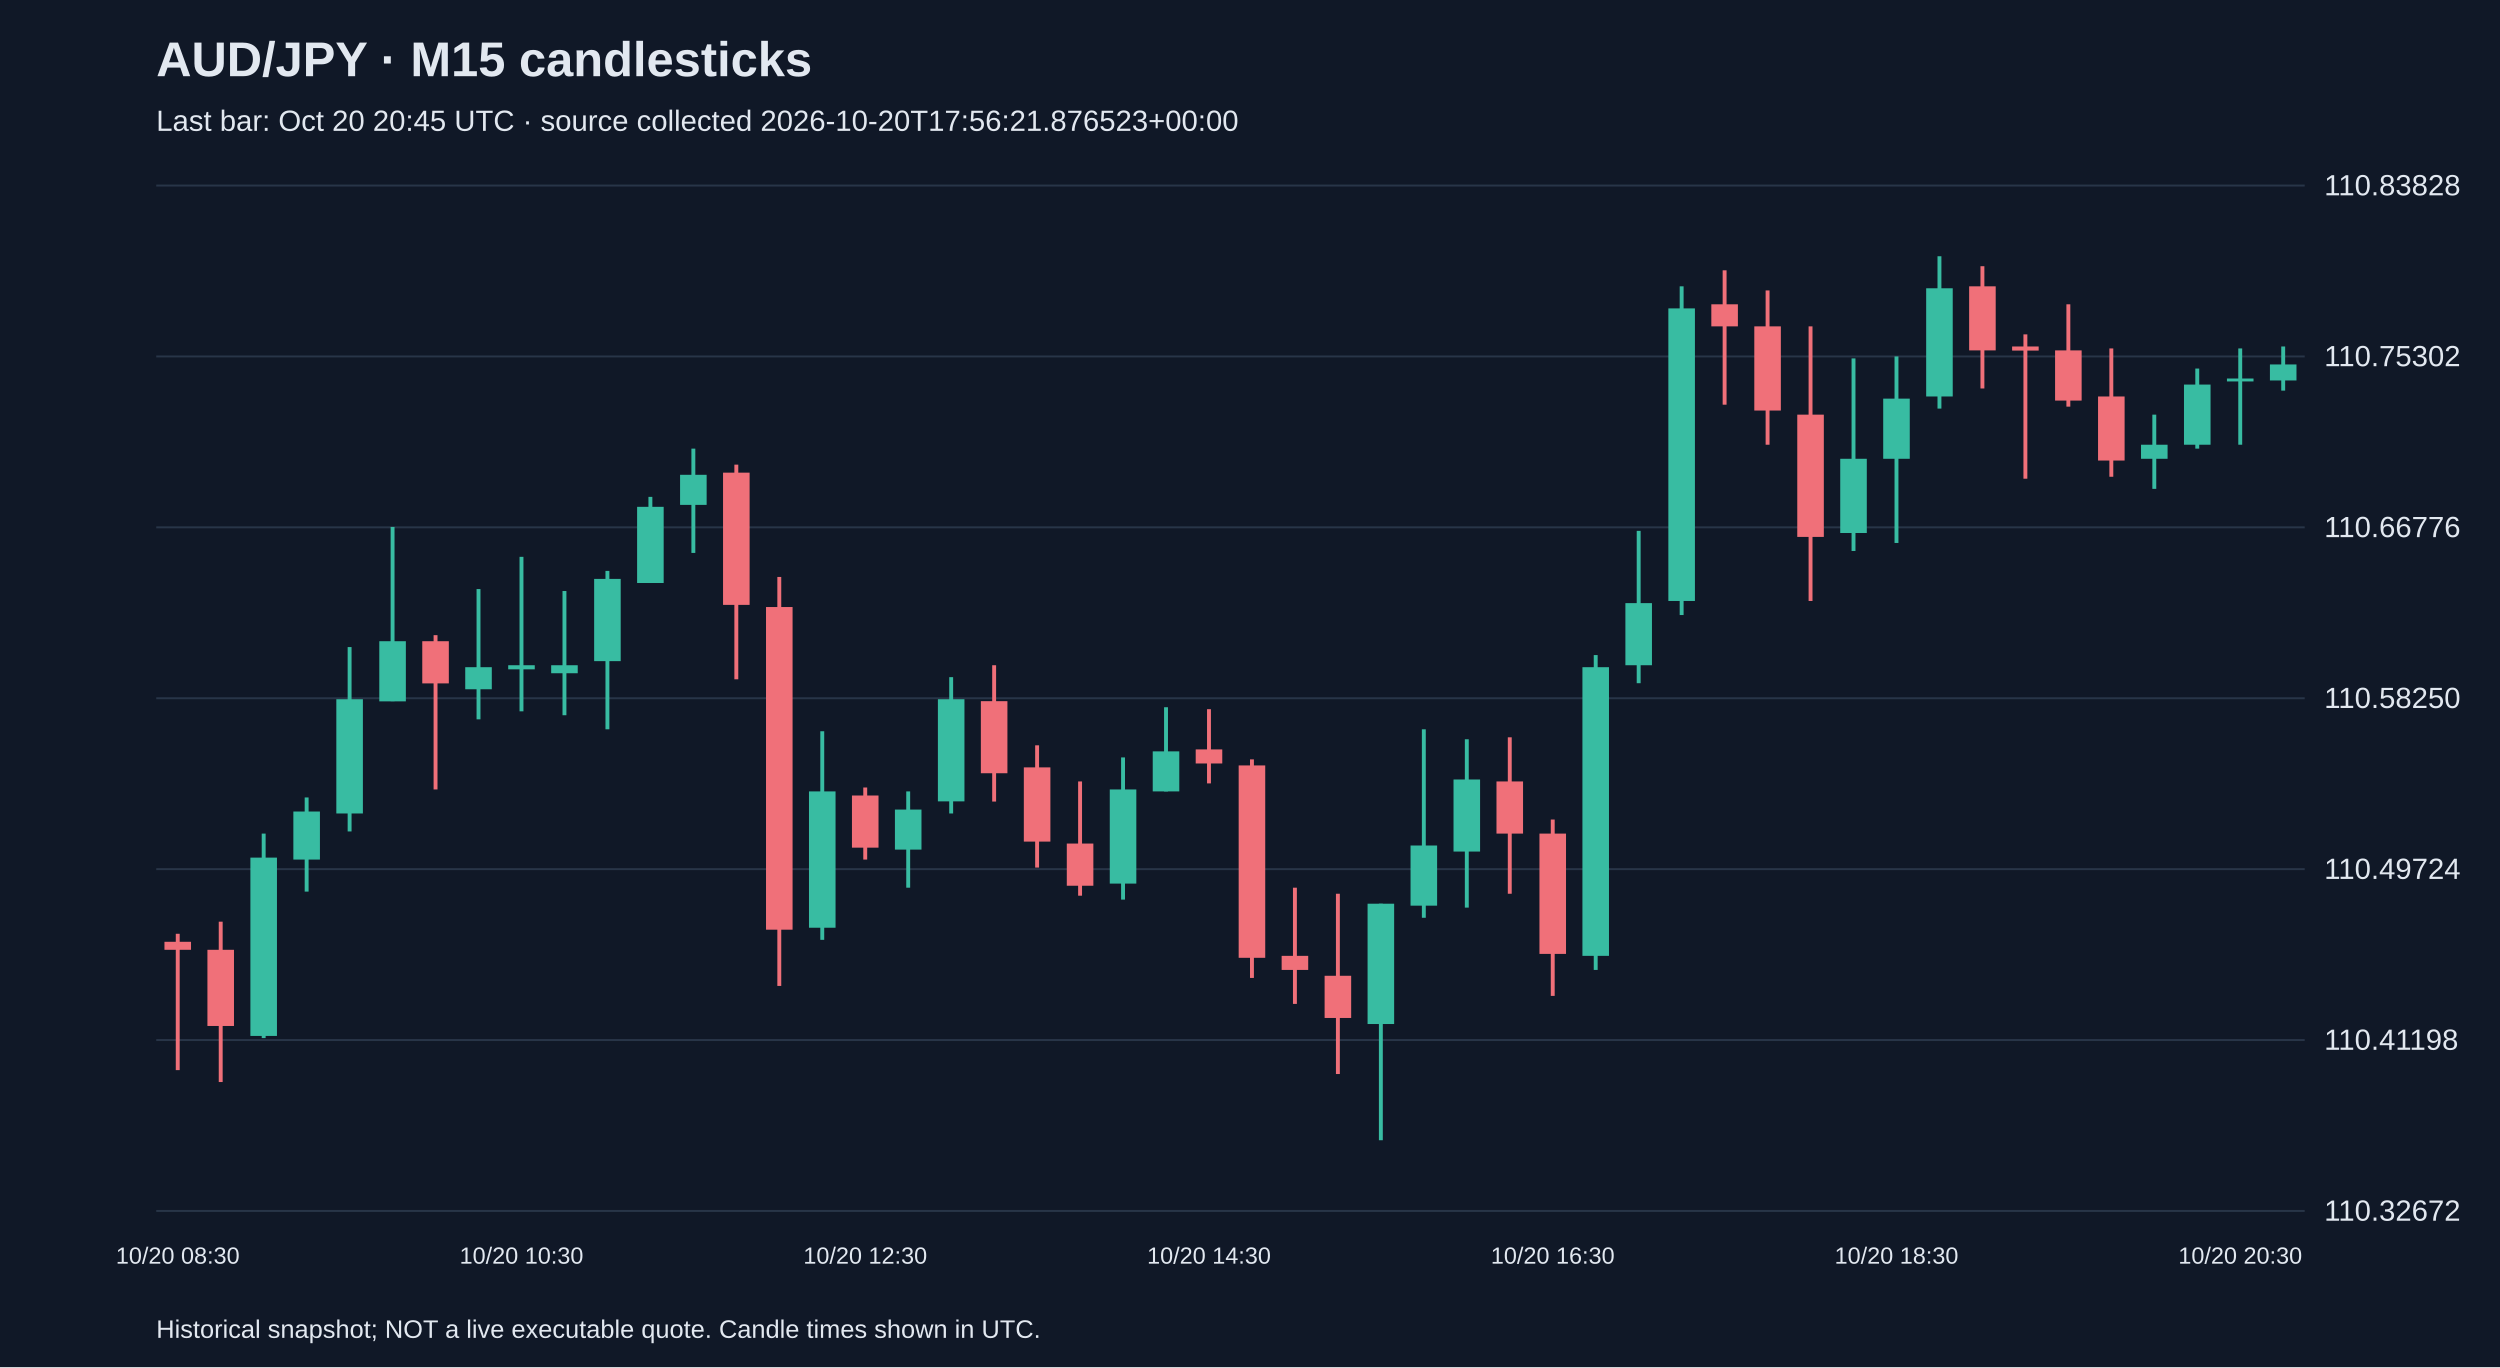
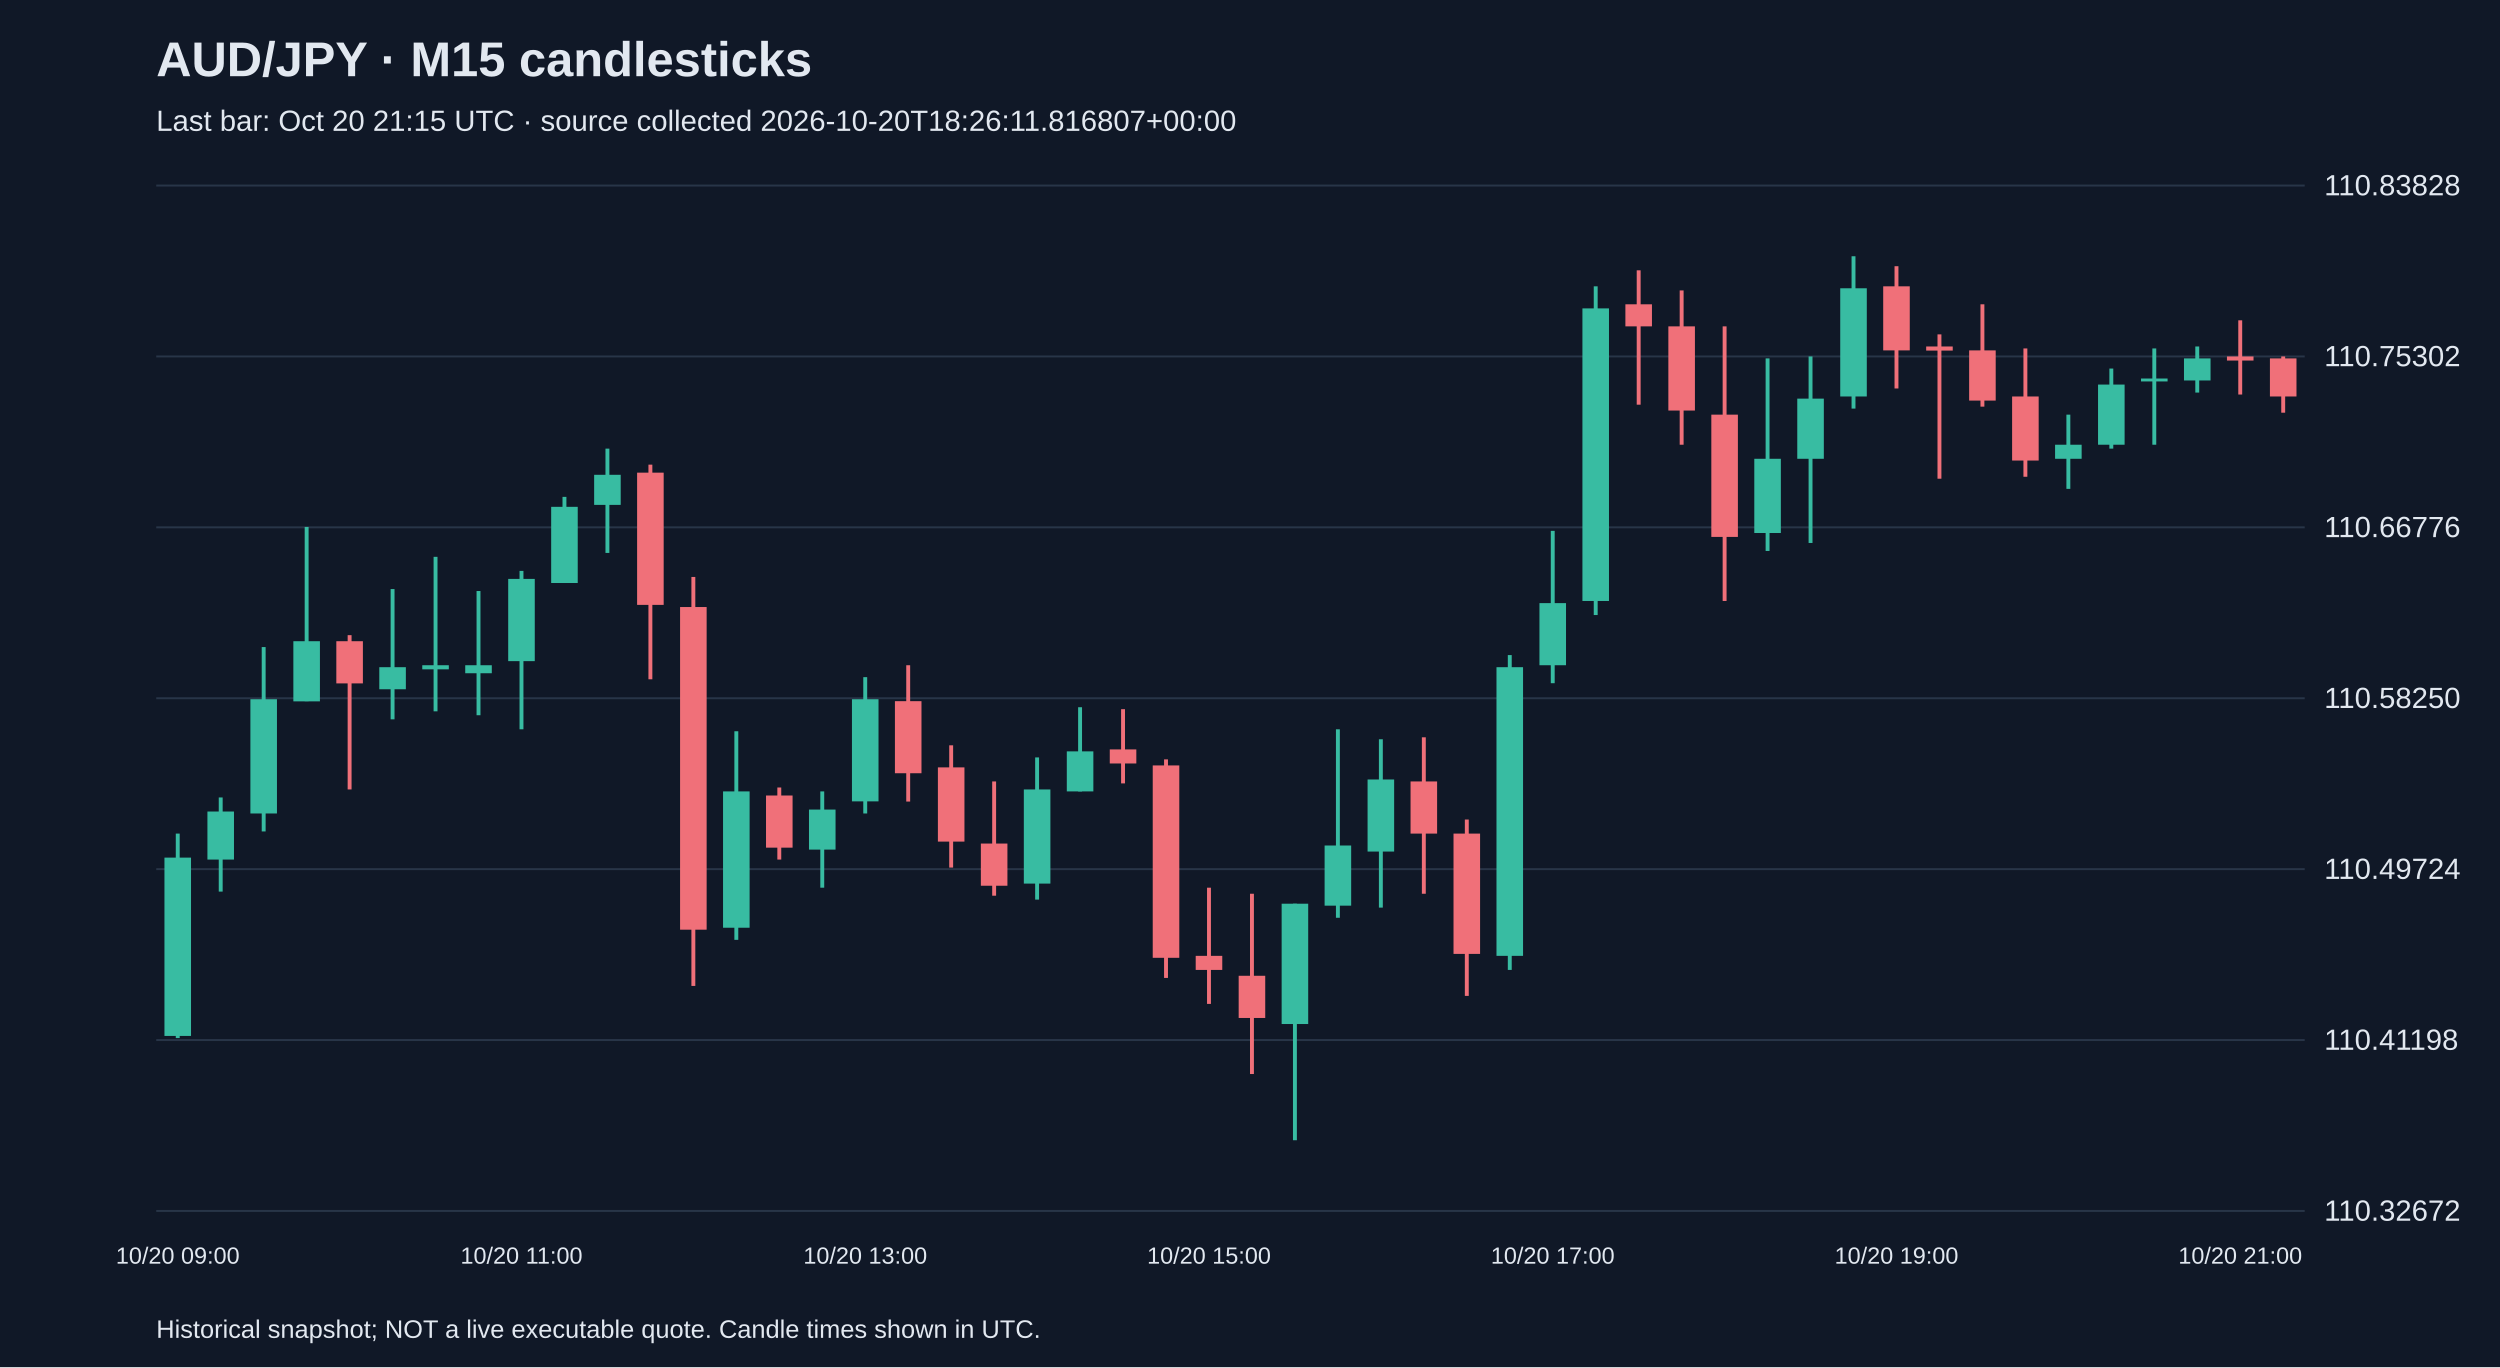
<svg xmlns="http://www.w3.org/2000/svg" viewBox="0 0 1280 700">
  <rect width="100%" height="100%" fill="#101827" />
  <style>text{font-family:Arial,sans-serif;fill:#e2e8f0}</style>
  <text x="80" y="39" font-size="25" font-weight="bold">AUD/JPY · M15 candlesticks</text>
-   <text x="80" y="67" font-size="15" fill="#a6b1c5">Last bar: Oct 20 20:45 UTC · source collected 2026-10-20T17:56:21.876523+00:00</text>
+   <text x="80" y="67" font-size="15" fill="#a6b1c5">Last bar: Oct 20 21:15 UTC · source collected 2026-10-20T18:26:11.816807+00:00</text>
  <line x1="80" y1="620.0" x2="1180" y2="620.0" stroke="#283548" />
  <text x="1190" y="625.0" font-size="15">110.32672</text>
  <line x1="80" y1="532.5" x2="1180" y2="532.5" stroke="#283548" />
  <text x="1190" y="537.5" font-size="15">110.41198</text>
  <line x1="80" y1="445.0" x2="1180" y2="445.0" stroke="#283548" />
  <text x="1190" y="450.0" font-size="15">110.49724</text>
  <line x1="80" y1="357.5" x2="1180" y2="357.5" stroke="#283548" />
  <text x="1190" y="362.5" font-size="15">110.58250</text>
  <line x1="80" y1="270.0" x2="1180" y2="270.0" stroke="#283548" />
  <text x="1190" y="275.0" font-size="15">110.66776</text>
  <line x1="80" y1="182.5" x2="1180" y2="182.5" stroke="#283548" />
  <text x="1190" y="187.5" font-size="15">110.75302</text>
  <line x1="80" y1="95.0" x2="1180" y2="95.0" stroke="#283548" />
  <text x="1190" y="100.0" font-size="15">110.83828</text>
-   <line x1="91.0" y1="478.1" x2="91.0" y2="547.9" stroke="#f07079" stroke-width="2" />
-   <rect x="84.2" y="482.2" width="13.6" height="4.1" fill="#f07079" />
-   <text x="91.0" y="647" text-anchor="middle" font-size="12">10/20 08:30</text>
-   <line x1="113.0" y1="471.9" x2="113.0" y2="554.0" stroke="#f07079" stroke-width="2" />
-   <rect x="106.2" y="486.3" width="13.6" height="39.0" fill="#f07079" />
-   <line x1="135.0" y1="426.8" x2="135.0" y2="531.5" stroke="#38bca2" stroke-width="2" />
-   <rect x="128.2" y="439.1" width="13.6" height="91.3" fill="#38bca2" />
-   <line x1="157.0" y1="408.3" x2="157.0" y2="456.5" stroke="#38bca2" stroke-width="2" />
-   <rect x="150.2" y="415.5" width="13.6" height="24.6" fill="#38bca2" />
-   <line x1="179.0" y1="331.3" x2="179.0" y2="425.7" stroke="#38bca2" stroke-width="2" />
-   <rect x="172.2" y="358.0" width="13.6" height="58.5" fill="#38bca2" />
-   <line x1="201.0" y1="269.8" x2="201.0" y2="359.0" stroke="#38bca2" stroke-width="2" />
-   <rect x="194.2" y="328.3" width="13.6" height="30.8" fill="#38bca2" />
-   <line x1="223.0" y1="325.2" x2="223.0" y2="404.2" stroke="#f07079" stroke-width="2" />
-   <rect x="216.2" y="328.3" width="13.6" height="21.6" fill="#f07079" />
-   <line x1="245.0" y1="301.6" x2="245.0" y2="368.3" stroke="#38bca2" stroke-width="2" />
-   <rect x="238.2" y="341.6" width="13.6" height="11.3" fill="#38bca2" />
-   <line x1="267.0" y1="285.1" x2="267.0" y2="364.2" stroke="#38bca2" stroke-width="2" />
-   <rect x="260.2" y="340.6" width="13.6" height="2.1" fill="#38bca2" />
-   <text x="267.0" y="647" text-anchor="middle" font-size="12">10/20 10:30</text>
-   <line x1="289.0" y1="302.6" x2="289.0" y2="366.2" stroke="#38bca2" stroke-width="2" />
-   <rect x="282.2" y="340.6" width="13.6" height="4.1" fill="#38bca2" />
-   <line x1="311.0" y1="292.3" x2="311.0" y2="373.4" stroke="#38bca2" stroke-width="2" />
-   <rect x="304.2" y="296.4" width="13.6" height="42.1" fill="#38bca2" />
-   <line x1="333.0" y1="254.4" x2="333.0" y2="298.5" stroke="#38bca2" stroke-width="2" />
-   <rect x="326.2" y="259.5" width="13.6" height="39.0" fill="#38bca2" />
-   <line x1="355.0" y1="229.7" x2="355.0" y2="283.1" stroke="#38bca2" stroke-width="2" />
-   <rect x="348.2" y="243.1" width="13.6" height="15.4" fill="#38bca2" />
-   <line x1="377.0" y1="237.9" x2="377.0" y2="347.8" stroke="#f07079" stroke-width="2" />
-   <rect x="370.2" y="242.0" width="13.6" height="67.7" fill="#f07079" />
-   <line x1="399.0" y1="295.4" x2="399.0" y2="504.8" stroke="#f07079" stroke-width="2" />
-   <rect x="392.2" y="310.8" width="13.6" height="165.2" fill="#f07079" />
-   <line x1="421.0" y1="374.4" x2="421.0" y2="481.2" stroke="#38bca2" stroke-width="2" />
-   <rect x="414.2" y="405.2" width="13.6" height="69.8" fill="#38bca2" />
-   <line x1="443.0" y1="403.2" x2="443.0" y2="440.1" stroke="#f07079" stroke-width="2" />
-   <rect x="436.2" y="407.3" width="13.6" height="26.7" fill="#f07079" />
-   <text x="443.0" y="647" text-anchor="middle" font-size="12">10/20 12:30</text>
-   <line x1="465.0" y1="405.2" x2="465.0" y2="454.5" stroke="#38bca2" stroke-width="2" />
-   <rect x="458.2" y="414.5" width="13.6" height="20.5" fill="#38bca2" />
-   <line x1="487.0" y1="346.7" x2="487.0" y2="416.5" stroke="#38bca2" stroke-width="2" />
-   <rect x="480.2" y="358.0" width="13.6" height="52.3" fill="#38bca2" />
-   <line x1="509.0" y1="340.6" x2="509.0" y2="410.4" stroke="#f07079" stroke-width="2" />
-   <rect x="502.2" y="359.0" width="13.6" height="36.9" fill="#f07079" />
-   <line x1="531.0" y1="381.6" x2="531.0" y2="444.2" stroke="#f07079" stroke-width="2" />
-   <rect x="524.2" y="392.9" width="13.6" height="38.0" fill="#f07079" />
-   <line x1="553.0" y1="400.1" x2="553.0" y2="458.6" stroke="#f07079" stroke-width="2" />
-   <rect x="546.2" y="431.9" width="13.6" height="21.6" fill="#f07079" />
-   <line x1="575.0" y1="387.8" x2="575.0" y2="460.6" stroke="#38bca2" stroke-width="2" />
-   <rect x="568.2" y="404.2" width="13.6" height="48.2" fill="#38bca2" />
-   <line x1="597.0" y1="362.1" x2="597.0" y2="405.2" stroke="#38bca2" stroke-width="2" />
-   <rect x="590.2" y="384.7" width="13.6" height="20.5" fill="#38bca2" />
-   <line x1="619.0" y1="363.1" x2="619.0" y2="401.1" stroke="#f07079" stroke-width="2" />
-   <rect x="612.2" y="383.7" width="13.6" height="7.2" fill="#f07079" />
-   <text x="619.0" y="647" text-anchor="middle" font-size="12">10/20 14:30</text>
-   <line x1="641.0" y1="388.8" x2="641.0" y2="500.7" stroke="#f07079" stroke-width="2" />
-   <rect x="634.2" y="391.9" width="13.6" height="98.5" fill="#f07079" />
-   <line x1="663.0" y1="454.5" x2="663.0" y2="514.0" stroke="#f07079" stroke-width="2" />
-   <rect x="656.2" y="489.4" width="13.6" height="7.2" fill="#f07079" />
-   <line x1="685.0" y1="457.6" x2="685.0" y2="549.9" stroke="#f07079" stroke-width="2" />
-   <rect x="678.2" y="499.6" width="13.6" height="21.6" fill="#f07079" />
-   <line x1="707.0" y1="462.7" x2="707.0" y2="583.8" stroke="#38bca2" stroke-width="2" />
-   <rect x="700.2" y="462.7" width="13.6" height="61.6" fill="#38bca2" />
-   <line x1="729.0" y1="373.4" x2="729.0" y2="469.9" stroke="#38bca2" stroke-width="2" />
-   <rect x="722.2" y="432.9" width="13.6" height="30.8" fill="#38bca2" />
-   <line x1="751.0" y1="378.5" x2="751.0" y2="464.7" stroke="#38bca2" stroke-width="2" />
-   <rect x="744.2" y="399.1" width="13.6" height="36.9" fill="#38bca2" />
-   <line x1="773.0" y1="377.5" x2="773.0" y2="457.6" stroke="#f07079" stroke-width="2" />
-   <rect x="766.2" y="400.1" width="13.6" height="26.7" fill="#f07079" />
-   <line x1="795.0" y1="419.6" x2="795.0" y2="509.9" stroke="#f07079" stroke-width="2" />
-   <rect x="788.2" y="426.8" width="13.6" height="61.6" fill="#f07079" />
-   <text x="795.0" y="647" text-anchor="middle" font-size="12">10/20 16:30</text>
-   <line x1="817.0" y1="335.4" x2="817.0" y2="496.6" stroke="#38bca2" stroke-width="2" />
-   <rect x="810.2" y="341.6" width="13.6" height="147.8" fill="#38bca2" />
-   <line x1="839.0" y1="271.8" x2="839.0" y2="349.8" stroke="#38bca2" stroke-width="2" />
-   <rect x="832.2" y="308.8" width="13.6" height="31.8" fill="#38bca2" />
-   <line x1="861.0" y1="146.6" x2="861.0" y2="314.9" stroke="#38bca2" stroke-width="2" />
-   <rect x="854.2" y="157.9" width="13.6" height="149.8" fill="#38bca2" />
-   <line x1="883.0" y1="138.4" x2="883.0" y2="207.2" stroke="#f07079" stroke-width="2" />
-   <rect x="876.2" y="155.8" width="13.6" height="11.3" fill="#f07079" />
-   <line x1="905.0" y1="148.7" x2="905.0" y2="227.7" stroke="#f07079" stroke-width="2" />
-   <rect x="898.2" y="167.1" width="13.6" height="43.1" fill="#f07079" />
-   <line x1="927.0" y1="167.1" x2="927.0" y2="307.7" stroke="#f07079" stroke-width="2" />
-   <rect x="920.2" y="212.3" width="13.6" height="62.6" fill="#f07079" />
-   <line x1="949.0" y1="183.5" x2="949.0" y2="282.1" stroke="#38bca2" stroke-width="2" />
-   <rect x="942.2" y="234.9" width="13.6" height="38.0" fill="#38bca2" />
-   <line x1="971.0" y1="182.5" x2="971.0" y2="278.0" stroke="#38bca2" stroke-width="2" />
-   <rect x="964.2" y="204.1" width="13.6" height="30.8" fill="#38bca2" />
-   <text x="971.0" y="647" text-anchor="middle" font-size="12">10/20 18:30</text>
-   <line x1="993.0" y1="131.2" x2="993.0" y2="209.2" stroke="#38bca2" stroke-width="2" />
-   <rect x="986.2" y="147.6" width="13.6" height="55.4" fill="#38bca2" />
-   <line x1="1015.0" y1="136.3" x2="1015.0" y2="198.9" stroke="#f07079" stroke-width="2" />
-   <rect x="1008.2" y="146.6" width="13.6" height="32.8" fill="#f07079" />
-   <line x1="1037.0" y1="171.2" x2="1037.0" y2="245.1" stroke="#f07079" stroke-width="2" />
-   <rect x="1030.2" y="177.4" width="13.6" height="2.1" fill="#f07079" />
-   <line x1="1059.0" y1="155.8" x2="1059.0" y2="208.2" stroke="#f07079" stroke-width="2" />
-   <rect x="1052.2" y="179.4" width="13.6" height="25.7" fill="#f07079" />
-   <line x1="1081.0" y1="178.4" x2="1081.0" y2="244.1" stroke="#f07079" stroke-width="2" />
-   <rect x="1074.2" y="203.0" width="13.6" height="32.8" fill="#f07079" />
-   <line x1="1103.0" y1="212.3" x2="1103.0" y2="250.3" stroke="#38bca2" stroke-width="2" />
-   <rect x="1096.2" y="227.7" width="13.6" height="7.2" fill="#38bca2" />
-   <line x1="1125.0" y1="188.7" x2="1125.0" y2="229.7" stroke="#38bca2" stroke-width="2" />
-   <rect x="1118.2" y="196.9" width="13.6" height="30.8" fill="#38bca2" />
-   <line x1="1147.0" y1="178.4" x2="1147.0" y2="227.7" stroke="#38bca2" stroke-width="2" />
-   <rect x="1140.2" y="193.8" width="13.6" height="1.5" fill="#38bca2" />
-   <text x="1147.0" y="647" text-anchor="middle" font-size="12">10/20 20:30</text>
-   <line x1="1169.0" y1="177.4" x2="1169.0" y2="200.0" stroke="#38bca2" stroke-width="2" />
-   <rect x="1162.2" y="186.6" width="13.6" height="8.2" fill="#38bca2" />
+   <line x1="91.0" y1="426.8" x2="91.0" y2="531.5" stroke="#38bca2" stroke-width="2" />
+   <rect x="84.2" y="439.1" width="13.6" height="91.3" fill="#38bca2" />
+   <text x="91.0" y="647" text-anchor="middle" font-size="12">10/20 09:00</text>
+   <line x1="113.0" y1="408.3" x2="113.0" y2="456.5" stroke="#38bca2" stroke-width="2" />
+   <rect x="106.2" y="415.5" width="13.6" height="24.6" fill="#38bca2" />
+   <line x1="135.0" y1="331.3" x2="135.0" y2="425.7" stroke="#38bca2" stroke-width="2" />
+   <rect x="128.2" y="358.0" width="13.6" height="58.5" fill="#38bca2" />
+   <line x1="157.0" y1="269.8" x2="157.0" y2="359.0" stroke="#38bca2" stroke-width="2" />
+   <rect x="150.2" y="328.3" width="13.6" height="30.8" fill="#38bca2" />
+   <line x1="179.0" y1="325.2" x2="179.0" y2="404.2" stroke="#f07079" stroke-width="2" />
+   <rect x="172.2" y="328.3" width="13.6" height="21.6" fill="#f07079" />
+   <line x1="201.0" y1="301.6" x2="201.0" y2="368.3" stroke="#38bca2" stroke-width="2" />
+   <rect x="194.2" y="341.6" width="13.6" height="11.3" fill="#38bca2" />
+   <line x1="223.0" y1="285.1" x2="223.0" y2="364.2" stroke="#38bca2" stroke-width="2" />
+   <rect x="216.2" y="340.6" width="13.6" height="2.1" fill="#38bca2" />
+   <line x1="245.0" y1="302.6" x2="245.0" y2="366.2" stroke="#38bca2" stroke-width="2" />
+   <rect x="238.2" y="340.6" width="13.6" height="4.1" fill="#38bca2" />
+   <line x1="267.0" y1="292.3" x2="267.0" y2="373.4" stroke="#38bca2" stroke-width="2" />
+   <rect x="260.2" y="296.4" width="13.6" height="42.1" fill="#38bca2" />
+   <text x="267.0" y="647" text-anchor="middle" font-size="12">10/20 11:00</text>
+   <line x1="289.0" y1="254.4" x2="289.0" y2="298.5" stroke="#38bca2" stroke-width="2" />
+   <rect x="282.2" y="259.5" width="13.6" height="39.0" fill="#38bca2" />
+   <line x1="311.0" y1="229.7" x2="311.0" y2="283.1" stroke="#38bca2" stroke-width="2" />
+   <rect x="304.2" y="243.1" width="13.6" height="15.4" fill="#38bca2" />
+   <line x1="333.0" y1="237.9" x2="333.0" y2="347.8" stroke="#f07079" stroke-width="2" />
+   <rect x="326.2" y="242.0" width="13.6" height="67.7" fill="#f07079" />
+   <line x1="355.0" y1="295.4" x2="355.0" y2="504.8" stroke="#f07079" stroke-width="2" />
+   <rect x="348.2" y="310.8" width="13.6" height="165.2" fill="#f07079" />
+   <line x1="377.0" y1="374.4" x2="377.0" y2="481.2" stroke="#38bca2" stroke-width="2" />
+   <rect x="370.2" y="405.2" width="13.6" height="69.8" fill="#38bca2" />
+   <line x1="399.0" y1="403.2" x2="399.0" y2="440.1" stroke="#f07079" stroke-width="2" />
+   <rect x="392.2" y="407.3" width="13.6" height="26.7" fill="#f07079" />
+   <line x1="421.0" y1="405.2" x2="421.0" y2="454.5" stroke="#38bca2" stroke-width="2" />
+   <rect x="414.2" y="414.5" width="13.6" height="20.5" fill="#38bca2" />
+   <line x1="443.0" y1="346.7" x2="443.0" y2="416.5" stroke="#38bca2" stroke-width="2" />
+   <rect x="436.2" y="358.0" width="13.6" height="52.3" fill="#38bca2" />
+   <text x="443.0" y="647" text-anchor="middle" font-size="12">10/20 13:00</text>
+   <line x1="465.0" y1="340.6" x2="465.0" y2="410.4" stroke="#f07079" stroke-width="2" />
+   <rect x="458.2" y="359.0" width="13.6" height="36.9" fill="#f07079" />
+   <line x1="487.0" y1="381.6" x2="487.0" y2="444.2" stroke="#f07079" stroke-width="2" />
+   <rect x="480.2" y="392.9" width="13.6" height="38.0" fill="#f07079" />
+   <line x1="509.0" y1="400.1" x2="509.0" y2="458.6" stroke="#f07079" stroke-width="2" />
+   <rect x="502.2" y="431.9" width="13.6" height="21.6" fill="#f07079" />
+   <line x1="531.0" y1="387.8" x2="531.0" y2="460.6" stroke="#38bca2" stroke-width="2" />
+   <rect x="524.2" y="404.2" width="13.6" height="48.2" fill="#38bca2" />
+   <line x1="553.0" y1="362.1" x2="553.0" y2="405.2" stroke="#38bca2" stroke-width="2" />
+   <rect x="546.2" y="384.7" width="13.6" height="20.5" fill="#38bca2" />
+   <line x1="575.0" y1="363.1" x2="575.0" y2="401.1" stroke="#f07079" stroke-width="2" />
+   <rect x="568.2" y="383.7" width="13.6" height="7.2" fill="#f07079" />
+   <line x1="597.0" y1="388.8" x2="597.0" y2="500.7" stroke="#f07079" stroke-width="2" />
+   <rect x="590.2" y="391.9" width="13.6" height="98.5" fill="#f07079" />
+   <line x1="619.0" y1="454.5" x2="619.0" y2="514.0" stroke="#f07079" stroke-width="2" />
+   <rect x="612.2" y="489.4" width="13.6" height="7.2" fill="#f07079" />
+   <text x="619.0" y="647" text-anchor="middle" font-size="12">10/20 15:00</text>
+   <line x1="641.0" y1="457.6" x2="641.0" y2="549.9" stroke="#f07079" stroke-width="2" />
+   <rect x="634.2" y="499.6" width="13.6" height="21.6" fill="#f07079" />
+   <line x1="663.0" y1="462.7" x2="663.0" y2="583.8" stroke="#38bca2" stroke-width="2" />
+   <rect x="656.2" y="462.7" width="13.6" height="61.6" fill="#38bca2" />
+   <line x1="685.0" y1="373.4" x2="685.0" y2="469.9" stroke="#38bca2" stroke-width="2" />
+   <rect x="678.2" y="432.9" width="13.6" height="30.8" fill="#38bca2" />
+   <line x1="707.0" y1="378.5" x2="707.0" y2="464.7" stroke="#38bca2" stroke-width="2" />
+   <rect x="700.2" y="399.1" width="13.6" height="36.9" fill="#38bca2" />
+   <line x1="729.0" y1="377.5" x2="729.0" y2="457.6" stroke="#f07079" stroke-width="2" />
+   <rect x="722.2" y="400.1" width="13.6" height="26.7" fill="#f07079" />
+   <line x1="751.0" y1="419.6" x2="751.0" y2="509.9" stroke="#f07079" stroke-width="2" />
+   <rect x="744.2" y="426.8" width="13.6" height="61.6" fill="#f07079" />
+   <line x1="773.0" y1="335.4" x2="773.0" y2="496.6" stroke="#38bca2" stroke-width="2" />
+   <rect x="766.2" y="341.6" width="13.6" height="147.8" fill="#38bca2" />
+   <line x1="795.0" y1="271.8" x2="795.0" y2="349.8" stroke="#38bca2" stroke-width="2" />
+   <rect x="788.2" y="308.8" width="13.6" height="31.8" fill="#38bca2" />
+   <text x="795.0" y="647" text-anchor="middle" font-size="12">10/20 17:00</text>
+   <line x1="817.0" y1="146.6" x2="817.0" y2="314.9" stroke="#38bca2" stroke-width="2" />
+   <rect x="810.2" y="157.9" width="13.6" height="149.8" fill="#38bca2" />
+   <line x1="839.0" y1="138.4" x2="839.0" y2="207.2" stroke="#f07079" stroke-width="2" />
+   <rect x="832.2" y="155.8" width="13.6" height="11.3" fill="#f07079" />
+   <line x1="861.0" y1="148.7" x2="861.0" y2="227.7" stroke="#f07079" stroke-width="2" />
+   <rect x="854.2" y="167.1" width="13.6" height="43.1" fill="#f07079" />
+   <line x1="883.0" y1="167.1" x2="883.0" y2="307.7" stroke="#f07079" stroke-width="2" />
+   <rect x="876.2" y="212.3" width="13.6" height="62.6" fill="#f07079" />
+   <line x1="905.0" y1="183.5" x2="905.0" y2="282.1" stroke="#38bca2" stroke-width="2" />
+   <rect x="898.2" y="234.9" width="13.6" height="38.0" fill="#38bca2" />
+   <line x1="927.0" y1="182.5" x2="927.0" y2="278.0" stroke="#38bca2" stroke-width="2" />
+   <rect x="920.2" y="204.1" width="13.6" height="30.8" fill="#38bca2" />
+   <line x1="949.0" y1="131.2" x2="949.0" y2="209.2" stroke="#38bca2" stroke-width="2" />
+   <rect x="942.2" y="147.6" width="13.6" height="55.4" fill="#38bca2" />
+   <line x1="971.0" y1="136.3" x2="971.0" y2="198.9" stroke="#f07079" stroke-width="2" />
+   <rect x="964.2" y="146.6" width="13.6" height="32.8" fill="#f07079" />
+   <text x="971.0" y="647" text-anchor="middle" font-size="12">10/20 19:00</text>
+   <line x1="993.0" y1="171.2" x2="993.0" y2="245.1" stroke="#f07079" stroke-width="2" />
+   <rect x="986.2" y="177.4" width="13.6" height="2.1" fill="#f07079" />
+   <line x1="1015.0" y1="155.8" x2="1015.0" y2="208.2" stroke="#f07079" stroke-width="2" />
+   <rect x="1008.2" y="179.4" width="13.6" height="25.7" fill="#f07079" />
+   <line x1="1037.0" y1="178.4" x2="1037.0" y2="244.1" stroke="#f07079" stroke-width="2" />
+   <rect x="1030.2" y="203.0" width="13.6" height="32.8" fill="#f07079" />
+   <line x1="1059.0" y1="212.3" x2="1059.0" y2="250.3" stroke="#38bca2" stroke-width="2" />
+   <rect x="1052.2" y="227.7" width="13.6" height="7.2" fill="#38bca2" />
+   <line x1="1081.0" y1="188.7" x2="1081.0" y2="229.7" stroke="#38bca2" stroke-width="2" />
+   <rect x="1074.2" y="196.9" width="13.6" height="30.8" fill="#38bca2" />
+   <line x1="1103.0" y1="178.4" x2="1103.0" y2="227.7" stroke="#38bca2" stroke-width="2" />
+   <rect x="1096.2" y="193.8" width="13.6" height="1.5" fill="#38bca2" />
+   <line x1="1125.0" y1="177.4" x2="1125.0" y2="201.0" stroke="#38bca2" stroke-width="2" />
+   <rect x="1118.2" y="183.5" width="13.6" height="11.3" fill="#38bca2" />
+   <line x1="1147.0" y1="164.0" x2="1147.0" y2="202.0" stroke="#f07079" stroke-width="2" />
+   <rect x="1140.2" y="182.5" width="13.6" height="2.1" fill="#f07079" />
+   <text x="1147.0" y="647" text-anchor="middle" font-size="12">10/20 21:00</text>
+   <line x1="1169.0" y1="182.5" x2="1169.0" y2="211.3" stroke="#f07079" stroke-width="2" />
+   <rect x="1162.2" y="183.5" width="13.6" height="19.5" fill="#f07079" />
  <text x="80" y="685" font-size="13">Historical snapshot; NOT a live executable quote. Candle times shown in UTC.</text>
</svg>
